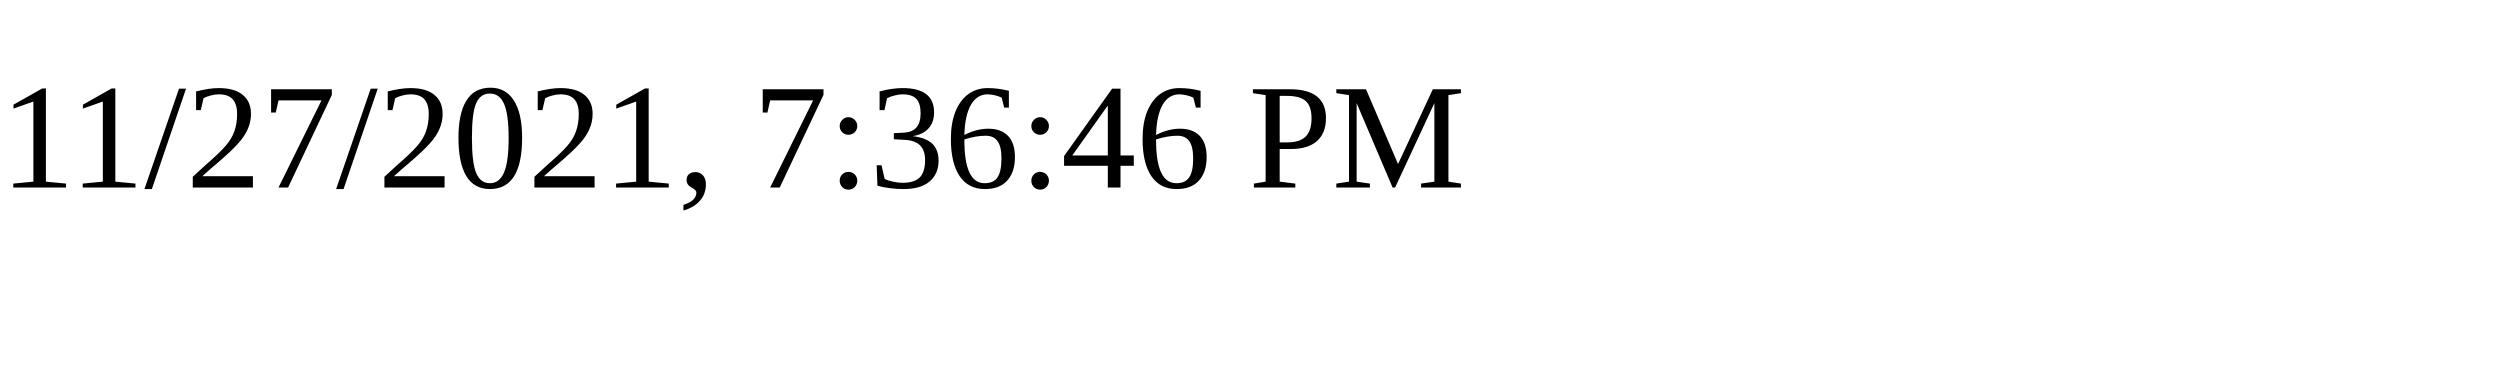
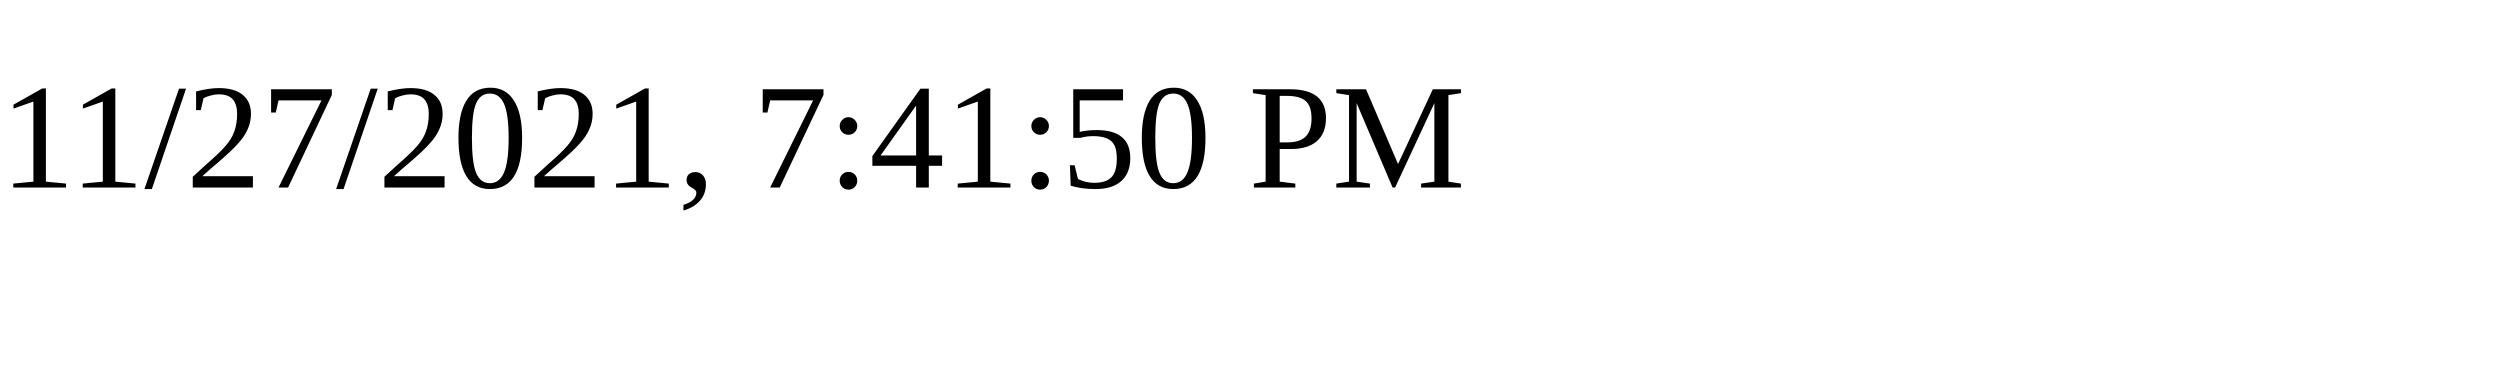
<svg xmlns="http://www.w3.org/2000/svg" height="30" width="200">
-   <text x="0" y="15">11/27/2021, 7:36:46 PM</text>
+   <text x="0" y="15">11/27/2021, 7:41:50 PM</text>
</svg>
